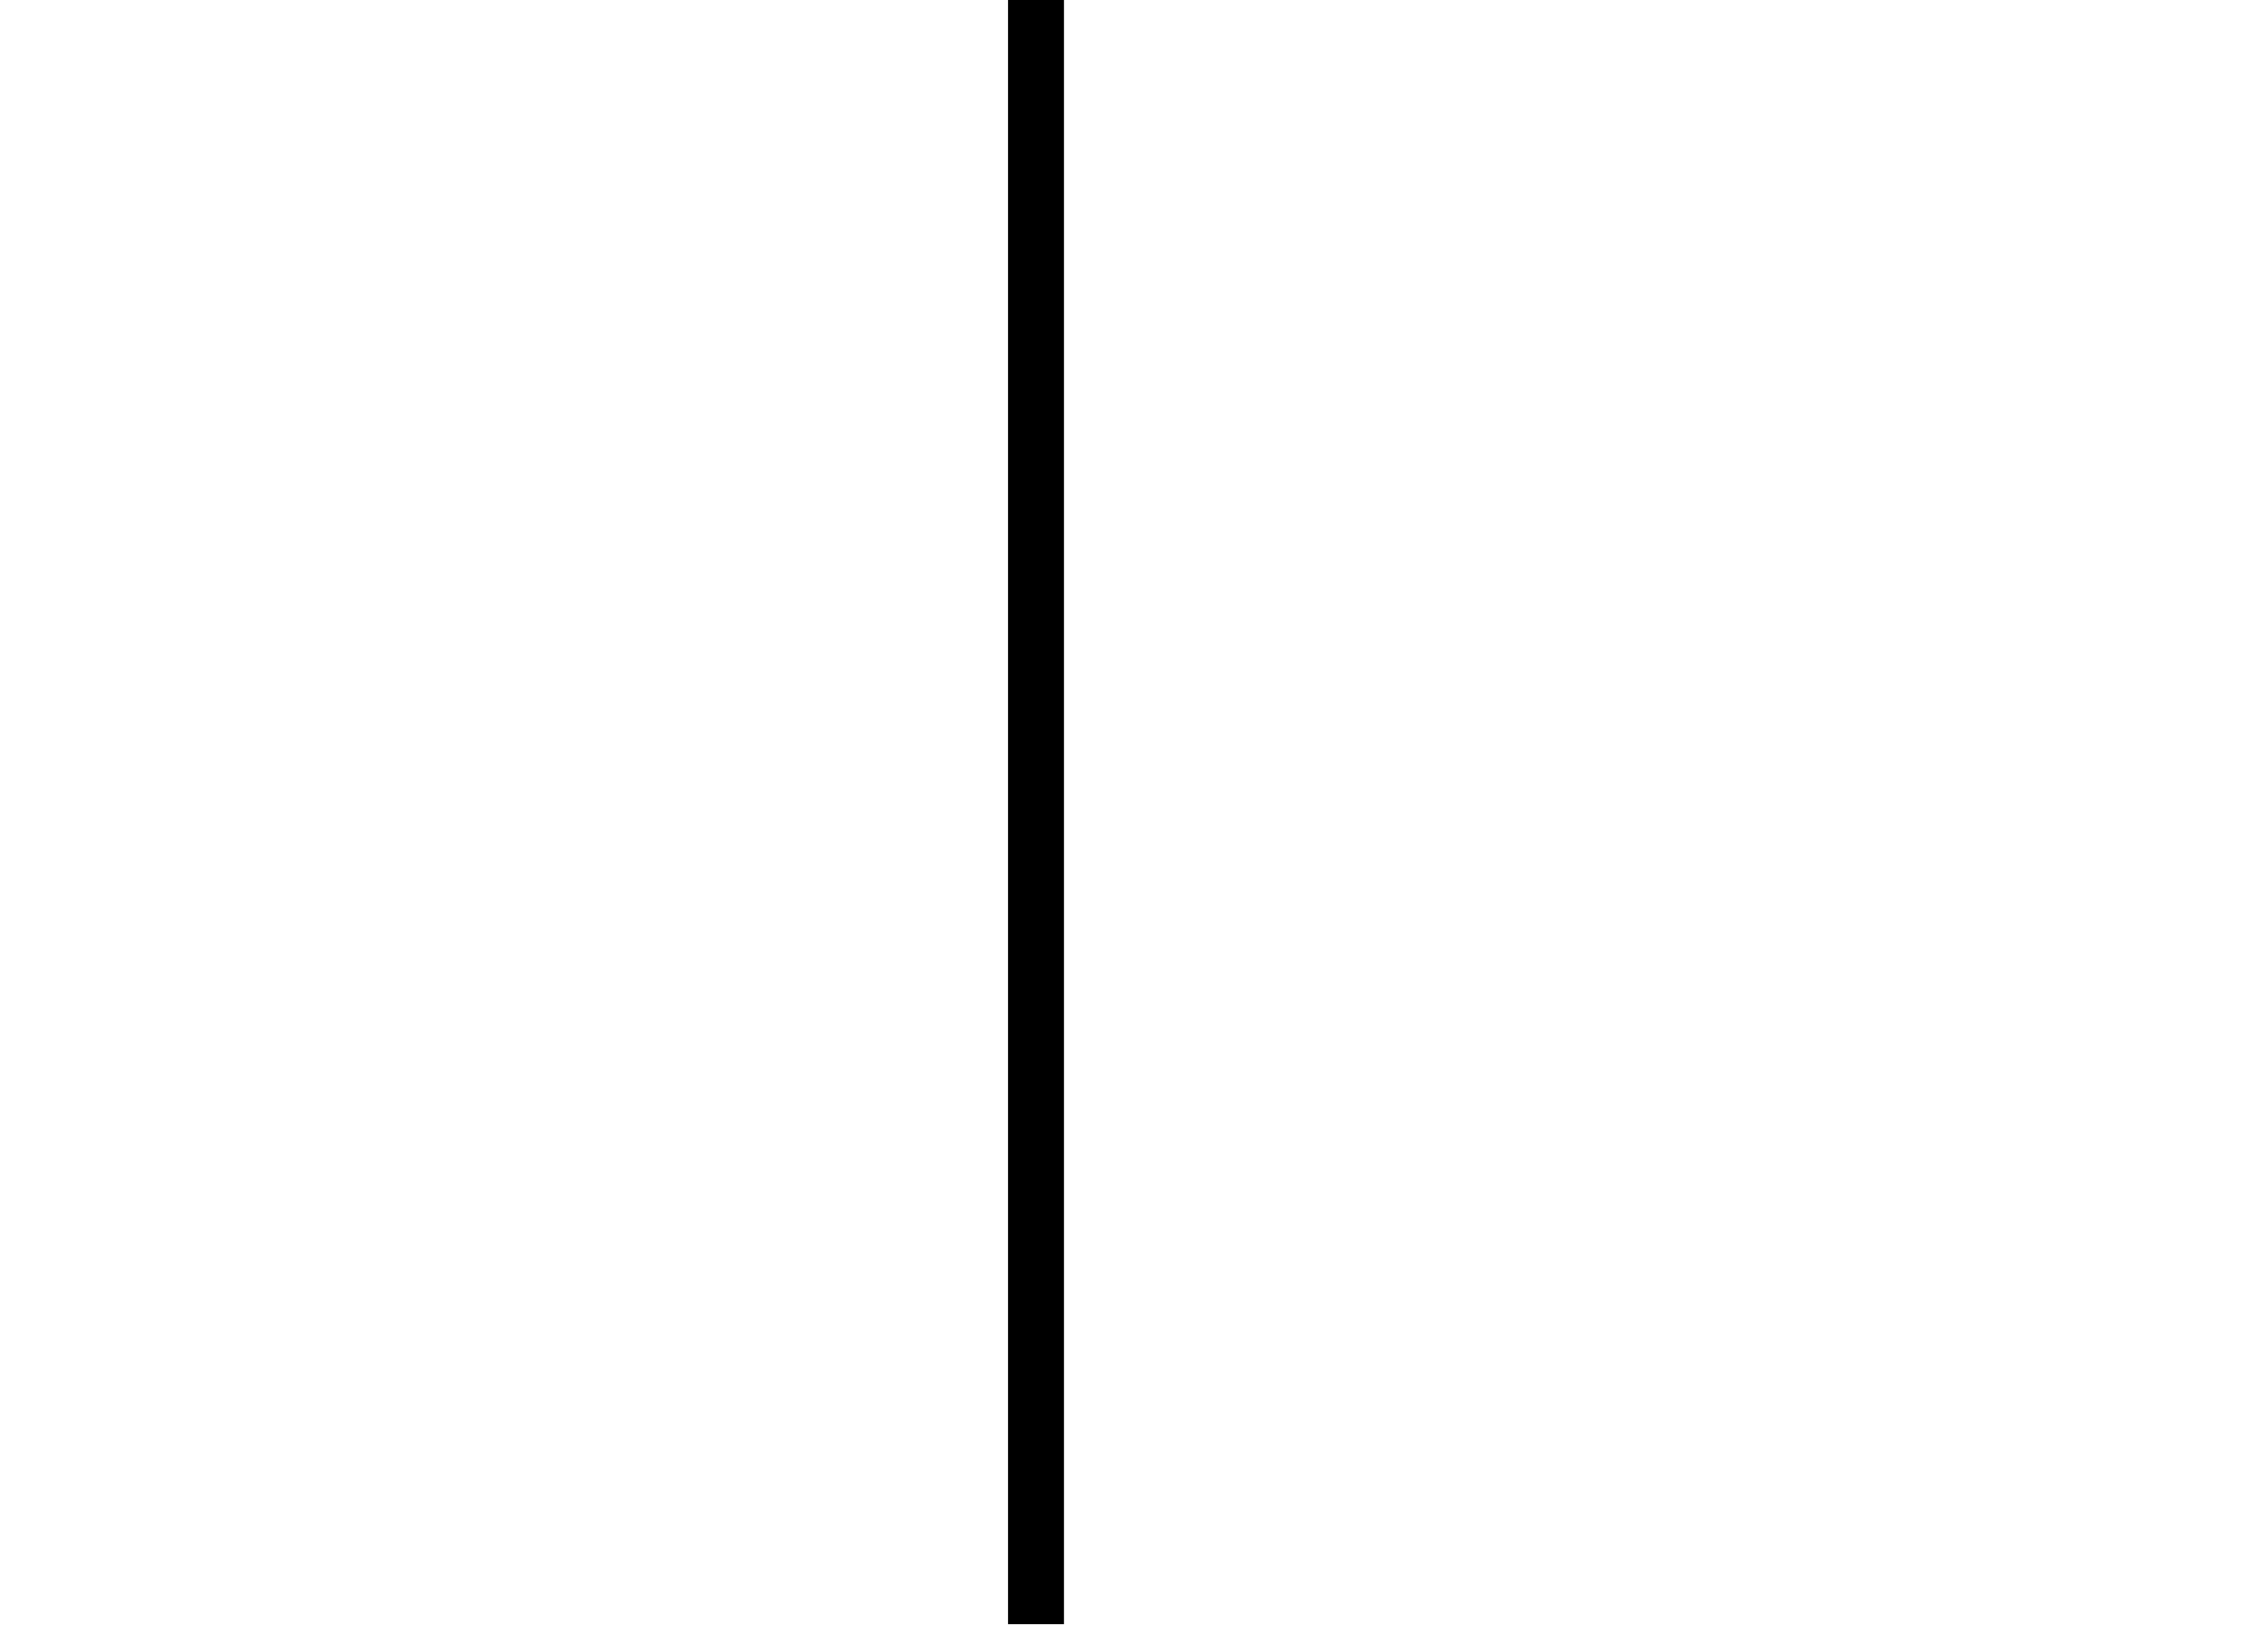
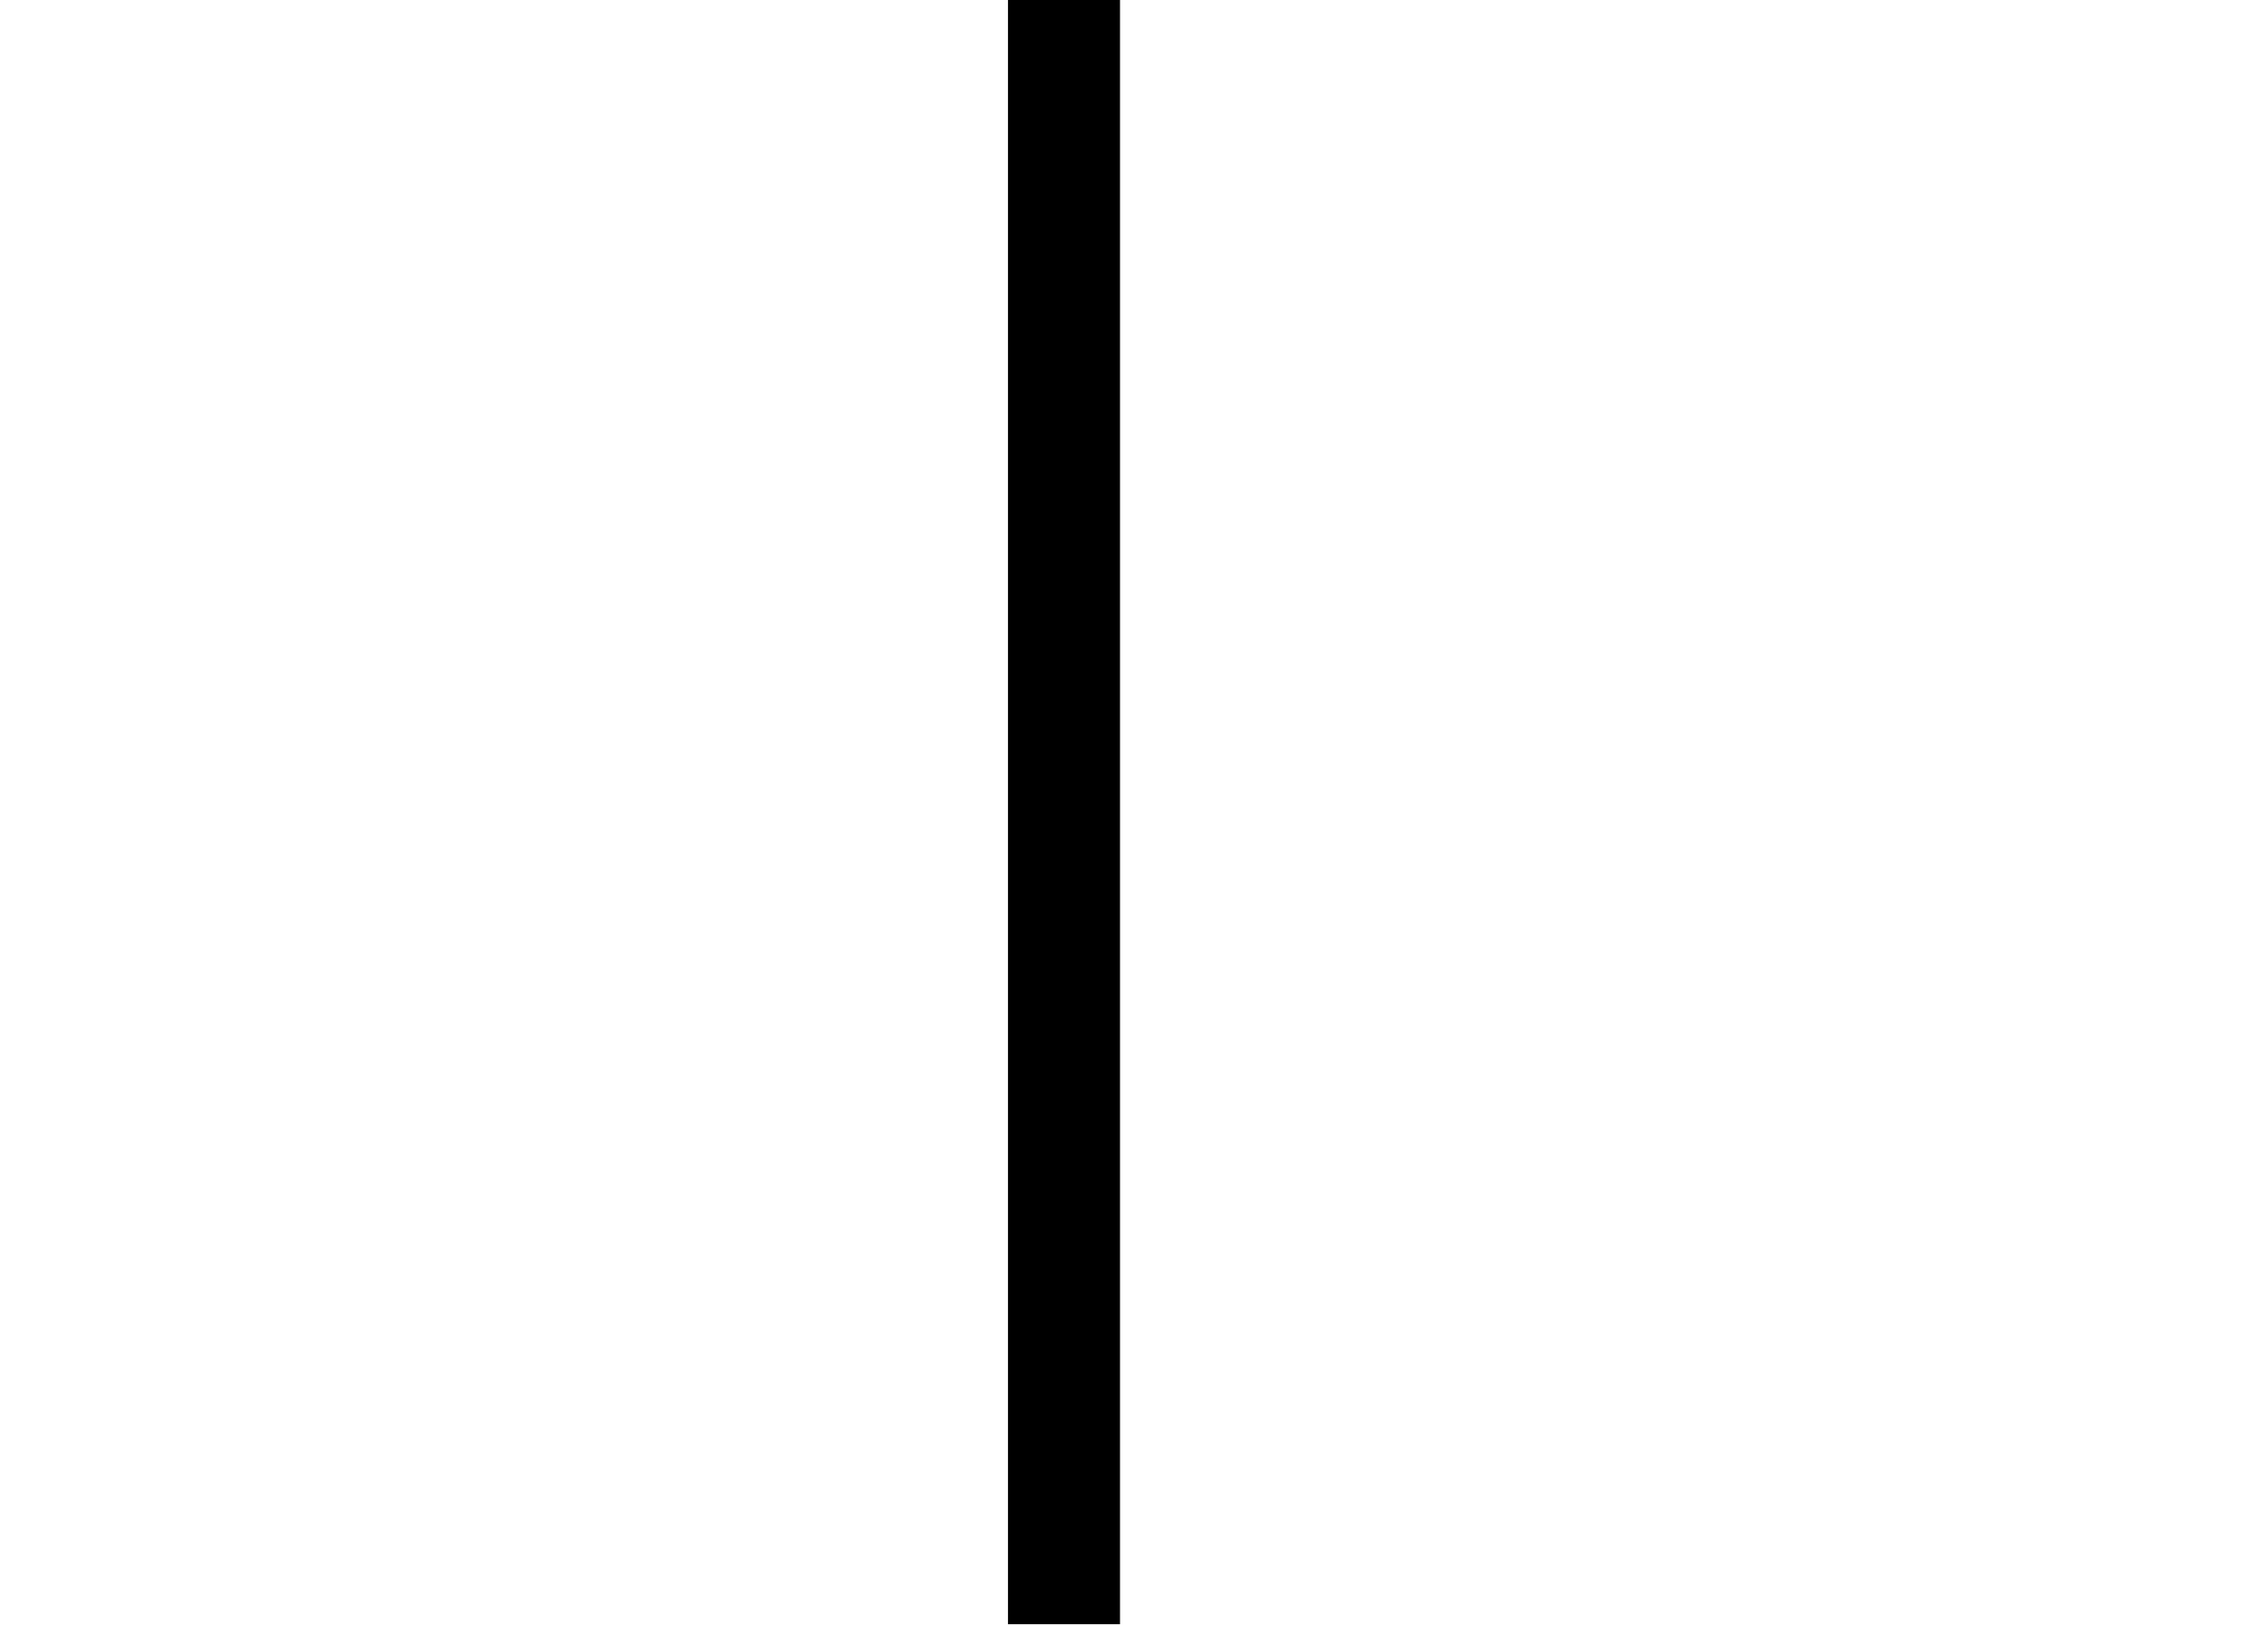
<svg width="81" height="58">
-   <rect fill="#000000" x="36" width="2" height="58" />
+   <rect fill="#000000" x="36" width="4" height="58" />
</svg>
